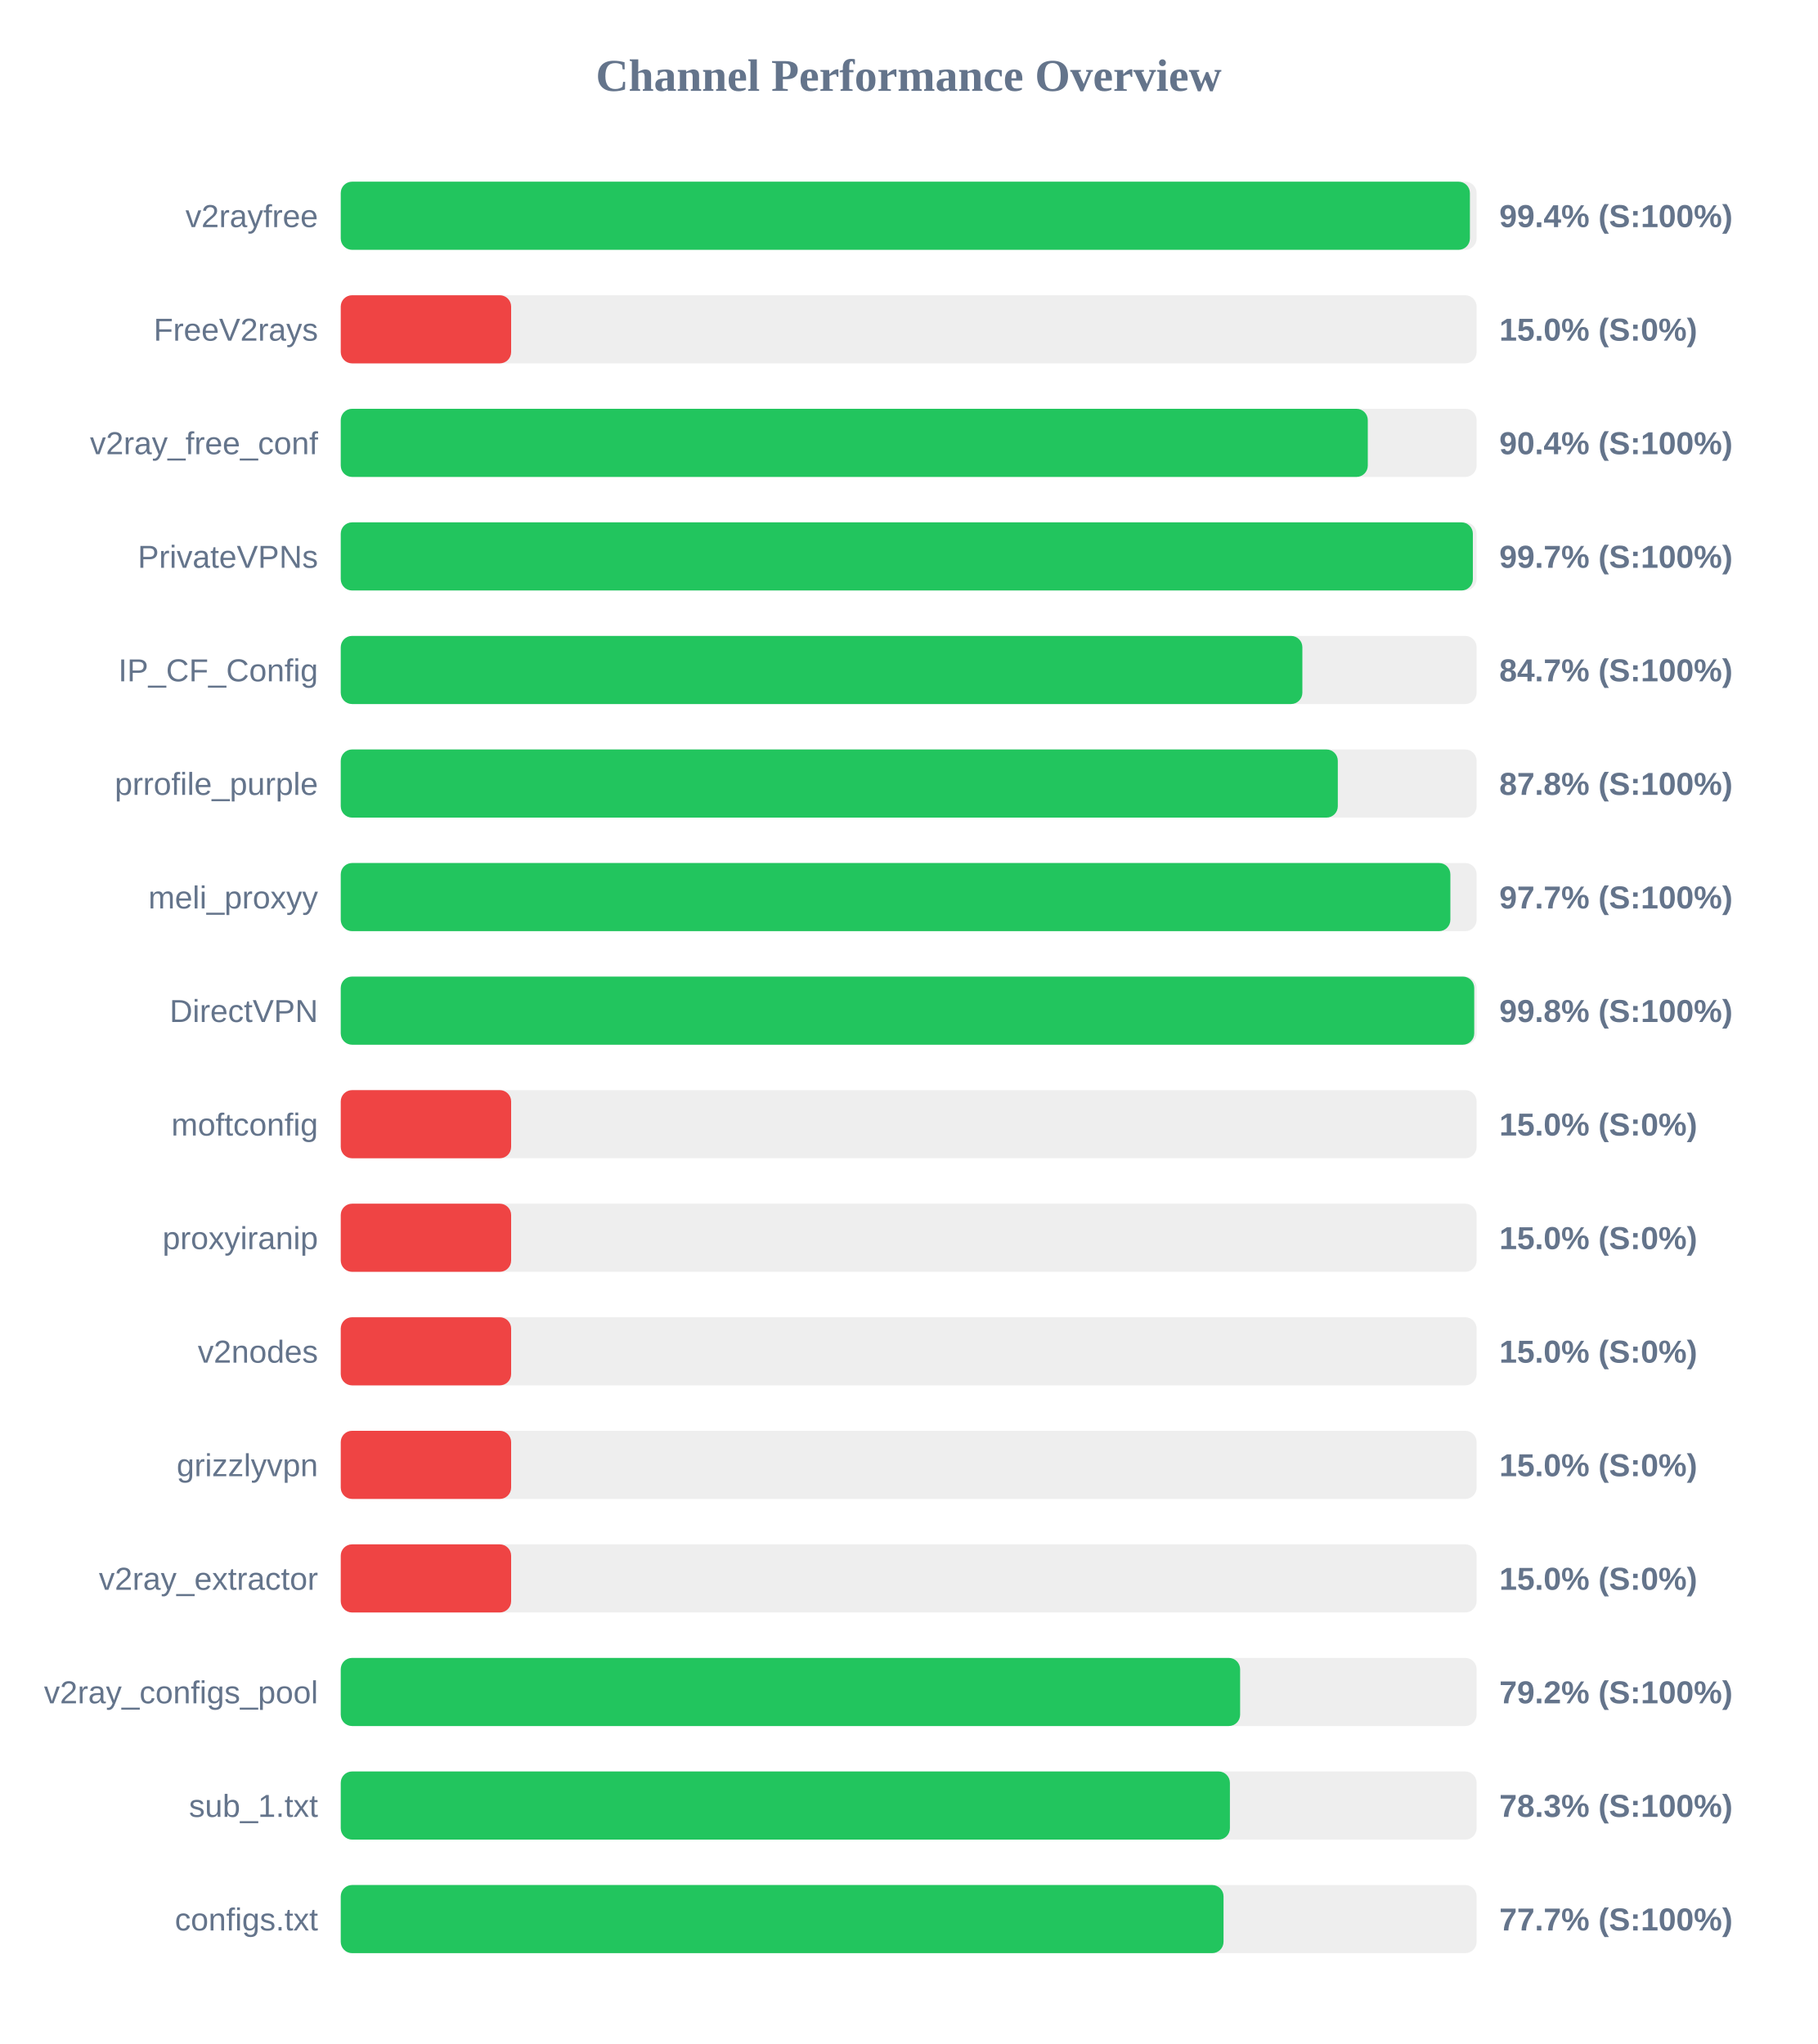
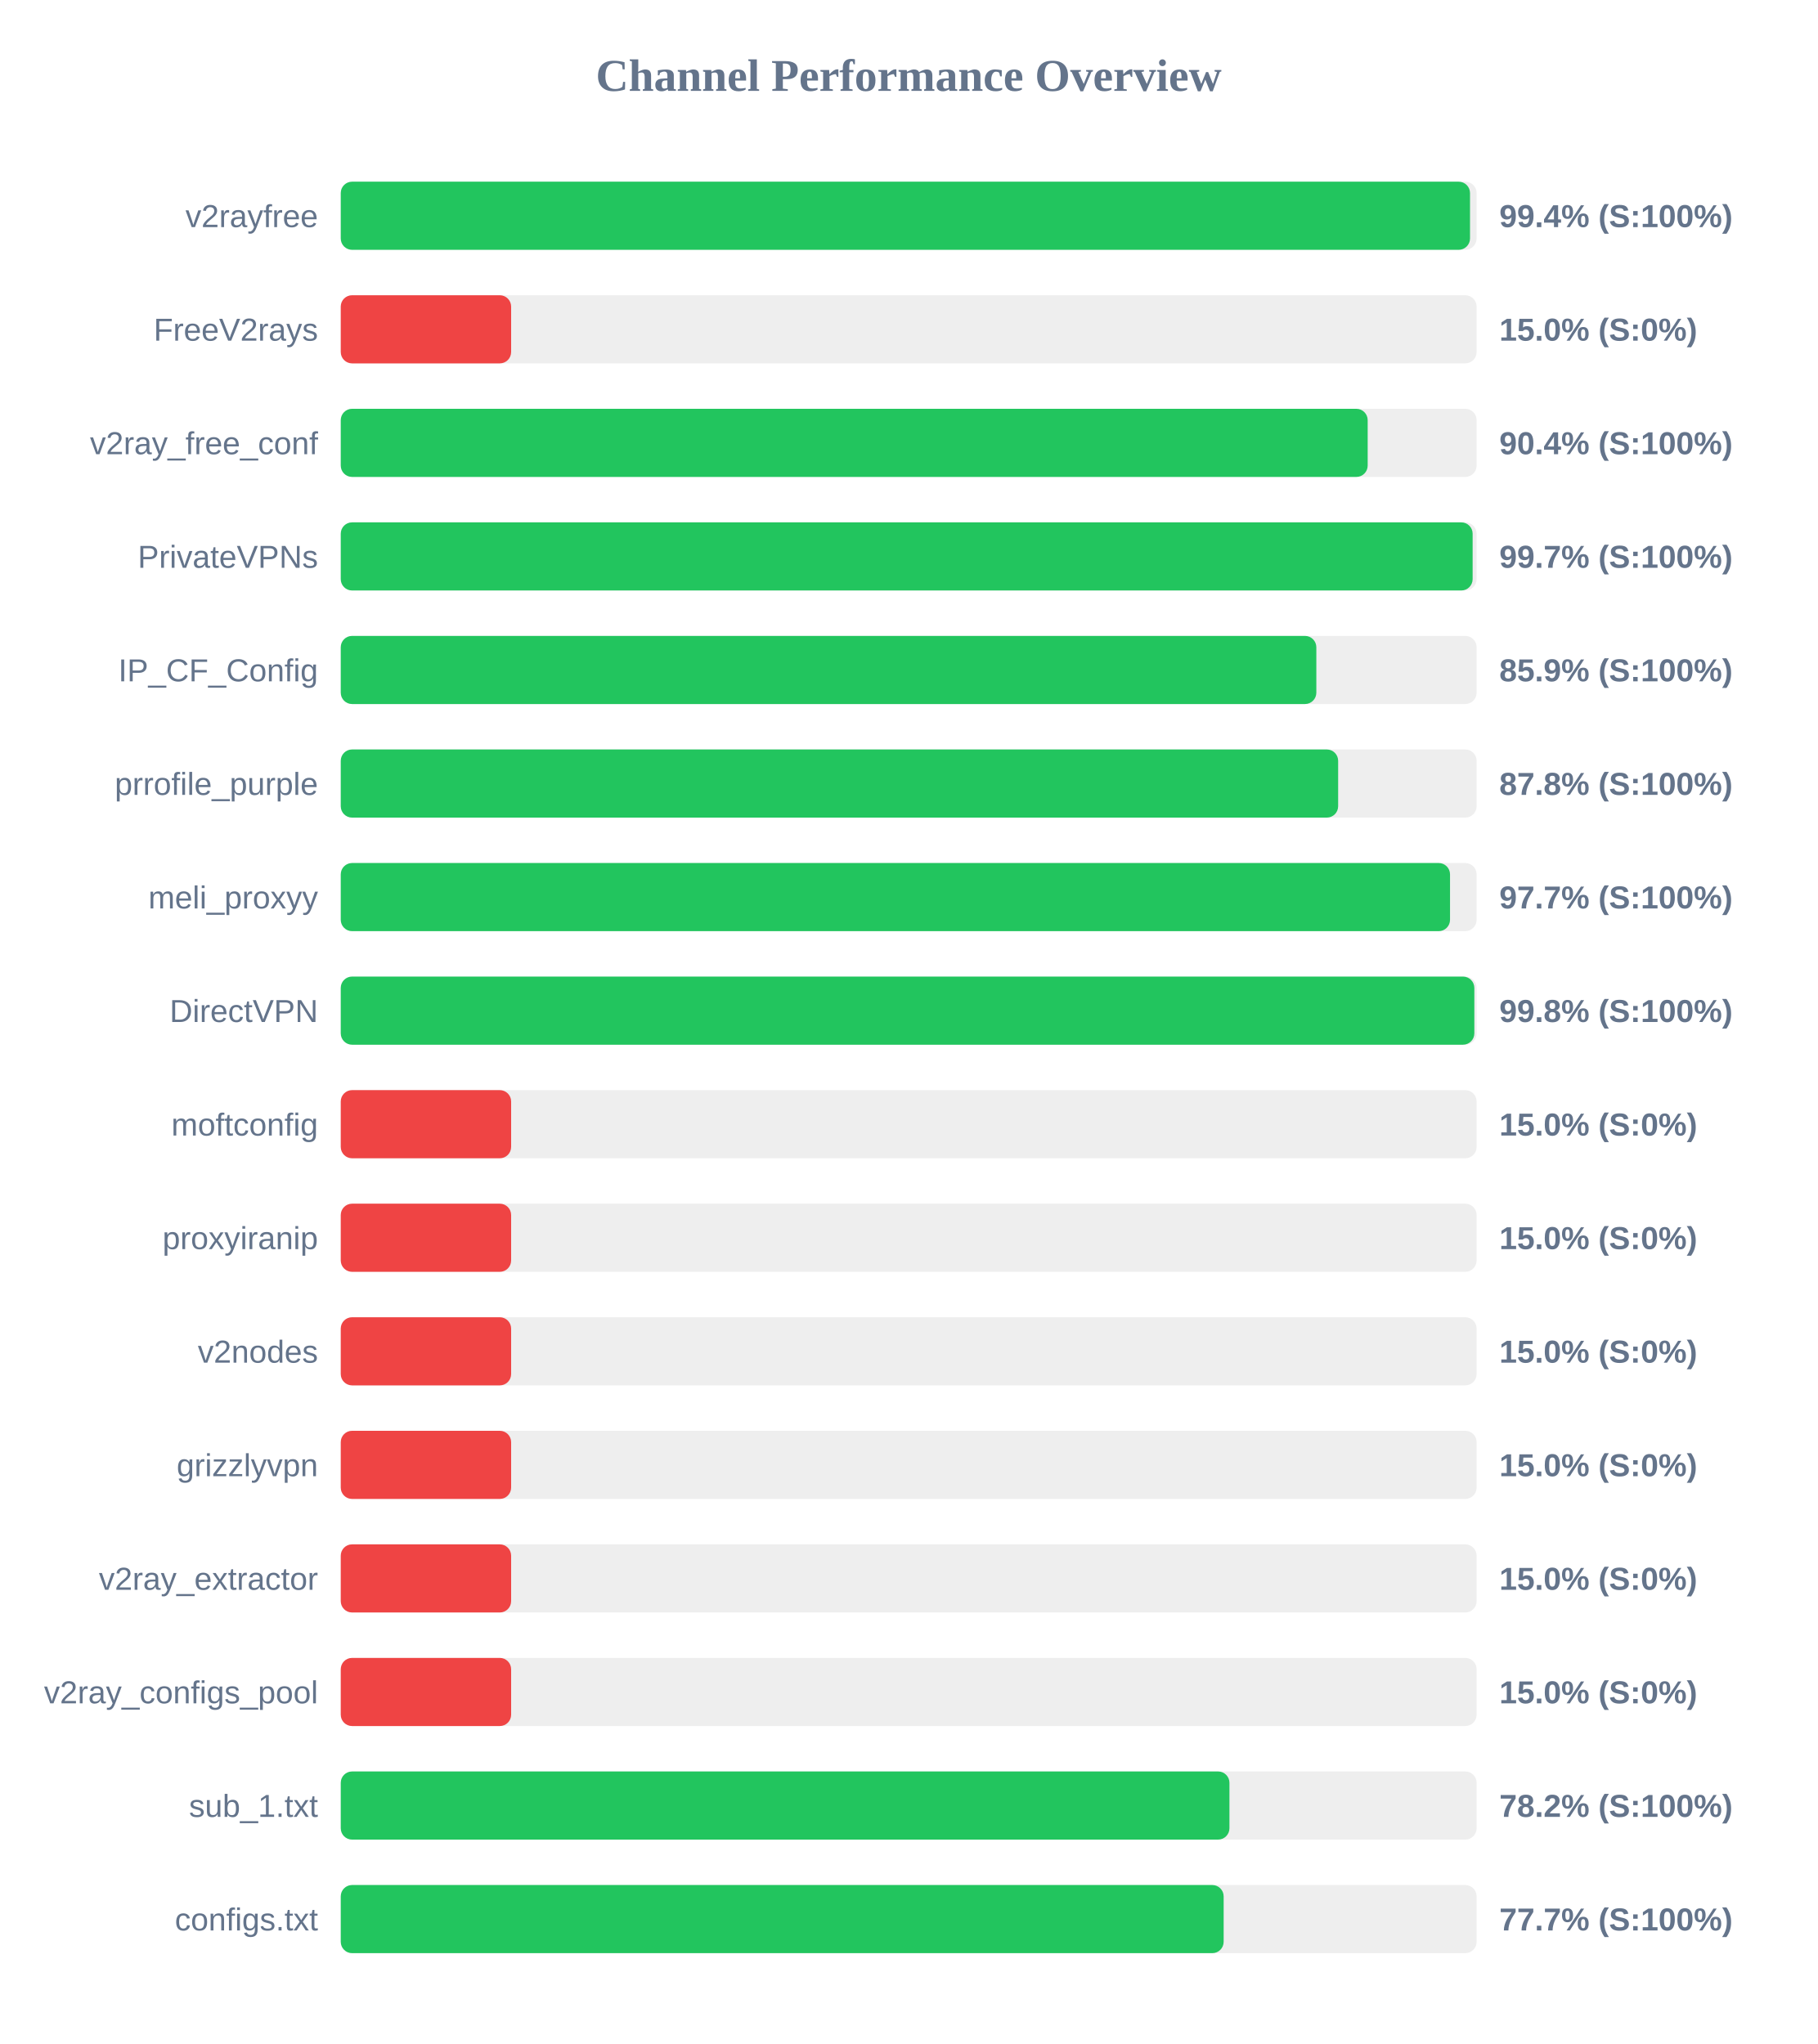
<svg xmlns="http://www.w3.org/2000/svg" width="800" height="900" version="1.1">
  <style>
        .row { font: 14px Arial; fill: #64748b; }
        .score { font: bold 14px Arial; fill: #64748b; }
    </style>
  <text x="400" y="40" text-anchor="middle" font-size="20px" font-weight="bold" fill="#64748b">Channel Performance Overview</text>
  <rect x="150" y="80" width="500" height="30" fill="#eee" rx="5" />
-   <rect x="150" y="80" width="497.05" height="30" fill="#22c55e" rx="5" />
+   <rect x="150" y="80" width="497.1" height="30" fill="#22c55e" rx="5" />
  <text x="140" y="100" text-anchor="end" class="row">v2rayfree</text>
  <text x="660" y="100" text-anchor="start" class="score">99.4% (S:100%)</text>
  <rect x="150" y="130" width="500" height="30" fill="#eee" rx="5" />
  <rect x="150" y="130" width="75.0" height="30" fill="#ef4444" rx="5" />
  <text x="140" y="150" text-anchor="end" class="row">FreeV2rays</text>
  <text x="660" y="150" text-anchor="start" class="score">15.0% (S:0%)</text>
  <rect x="150" y="180" width="500" height="30" fill="#eee" rx="5" />
-   <rect x="150" y="180" width="452.1" height="30" fill="#22c55e" rx="5" />
+   <rect x="150" y="180" width="452.05" height="30" fill="#22c55e" rx="5" />
  <text x="140" y="200" text-anchor="end" class="row">v2ray_free_conf</text>
  <text x="660" y="200" text-anchor="start" class="score">90.4% (S:100%)</text>
  <rect x="150" y="230" width="500" height="30" fill="#eee" rx="5" />
-   <rect x="150" y="230" width="498.35" height="30" fill="#22c55e" rx="5" />
+   <rect x="150" y="230" width="498.25" height="30" fill="#22c55e" rx="5" />
  <text x="140" y="250" text-anchor="end" class="row">PrivateVPNs</text>
  <text x="660" y="250" text-anchor="start" class="score">99.7% (S:100%)</text>
  <rect x="150" y="280" width="500" height="30" fill="#eee" rx="5" />
-   <rect x="150" y="280" width="423.3" height="30" fill="#22c55e" rx="5" />
+   <rect x="150" y="280" width="429.45" height="30" fill="#22c55e" rx="5" />
  <text x="140" y="300" text-anchor="end" class="row">IP_CF_Config</text>
-   <text x="660" y="300" text-anchor="start" class="score">84.7% (S:100%)</text>
+   <text x="660" y="300" text-anchor="start" class="score">85.9% (S:100%)</text>
  <rect x="150" y="330" width="500" height="30" fill="#eee" rx="5" />
-   <rect x="150" y="330" width="438.9" height="30" fill="#22c55e" rx="5" />
+   <rect x="150" y="330" width="439.05" height="30" fill="#22c55e" rx="5" />
  <text x="140" y="350" text-anchor="end" class="row">prrofile_purple</text>
  <text x="660" y="350" text-anchor="start" class="score">87.8% (S:100%)</text>
  <rect x="150" y="380" width="500" height="30" fill="#eee" rx="5" />
-   <rect x="150" y="380" width="488.45" height="30" fill="#22c55e" rx="5" />
+   <rect x="150" y="380" width="488.3" height="30" fill="#22c55e" rx="5" />
  <text x="140" y="400" text-anchor="end" class="row">meli_proxyy</text>
  <text x="660" y="400" text-anchor="start" class="score">97.7% (S:100%)</text>
  <rect x="150" y="430" width="500" height="30" fill="#eee" rx="5" />
-   <rect x="150" y="430" width="498.95" height="30" fill="#22c55e" rx="5" />
+   <rect x="150" y="430" width="499.0" height="30" fill="#22c55e" rx="5" />
  <text x="140" y="450" text-anchor="end" class="row">DirectVPN</text>
  <text x="660" y="450" text-anchor="start" class="score">99.8% (S:100%)</text>
  <rect x="150" y="480" width="500" height="30" fill="#eee" rx="5" />
  <rect x="150" y="480" width="75.0" height="30" fill="#ef4444" rx="5" />
  <text x="140" y="500" text-anchor="end" class="row">moftconfig</text>
  <text x="660" y="500" text-anchor="start" class="score">15.0% (S:0%)</text>
  <rect x="150" y="530" width="500" height="30" fill="#eee" rx="5" />
  <rect x="150" y="530" width="75.0" height="30" fill="#ef4444" rx="5" />
  <text x="140" y="550" text-anchor="end" class="row">proxyiranip</text>
  <text x="660" y="550" text-anchor="start" class="score">15.0% (S:0%)</text>
  <rect x="150" y="580" width="500" height="30" fill="#eee" rx="5" />
  <rect x="150" y="580" width="75.0" height="30" fill="#ef4444" rx="5" />
  <text x="140" y="600" text-anchor="end" class="row">v2nodes</text>
  <text x="660" y="600" text-anchor="start" class="score">15.0% (S:0%)</text>
  <rect x="150" y="630" width="500" height="30" fill="#eee" rx="5" />
  <rect x="150" y="630" width="75.0" height="30" fill="#ef4444" rx="5" />
  <text x="140" y="650" text-anchor="end" class="row">grizzlyvpn</text>
  <text x="660" y="650" text-anchor="start" class="score">15.0% (S:0%)</text>
  <rect x="150" y="680" width="500" height="30" fill="#eee" rx="5" />
  <rect x="150" y="680" width="75.0" height="30" fill="#ef4444" rx="5" />
  <text x="140" y="700" text-anchor="end" class="row">v2ray_extractor</text>
  <text x="660" y="700" text-anchor="start" class="score">15.0% (S:0%)</text>
  <rect x="150" y="730" width="500" height="30" fill="#eee" rx="5" />
-   <rect x="150" y="730" width="395.9" height="30" fill="#22c55e" rx="5" />
+   <rect x="150" y="730" width="75.0" height="30" fill="#ef4444" rx="5" />
  <text x="140" y="750" text-anchor="end" class="row">v2ray_configs_pool</text>
-   <text x="660" y="750" text-anchor="start" class="score">79.2% (S:100%)</text>
+   <text x="660" y="750" text-anchor="start" class="score">15.0% (S:0%)</text>
  <rect x="150" y="780" width="500" height="30" fill="#eee" rx="5" />
-   <rect x="150" y="780" width="391.4" height="30" fill="#22c55e" rx="5" />
+   <rect x="150" y="780" width="391.2" height="30" fill="#22c55e" rx="5" />
  <text x="140" y="800" text-anchor="end" class="row">sub_1.txt</text>
-   <text x="660" y="800" text-anchor="start" class="score">78.3% (S:100%)</text>
+   <text x="660" y="800" text-anchor="start" class="score">78.2% (S:100%)</text>
  <rect x="150" y="830" width="500" height="30" fill="#eee" rx="5" />
-   <rect x="150" y="830" width="388.6" height="30" fill="#22c55e" rx="5" />
+   <rect x="150" y="830" width="388.65" height="30" fill="#22c55e" rx="5" />
  <text x="140" y="850" text-anchor="end" class="row">configs.txt</text>
  <text x="660" y="850" text-anchor="start" class="score">77.7% (S:100%)</text>
</svg>
